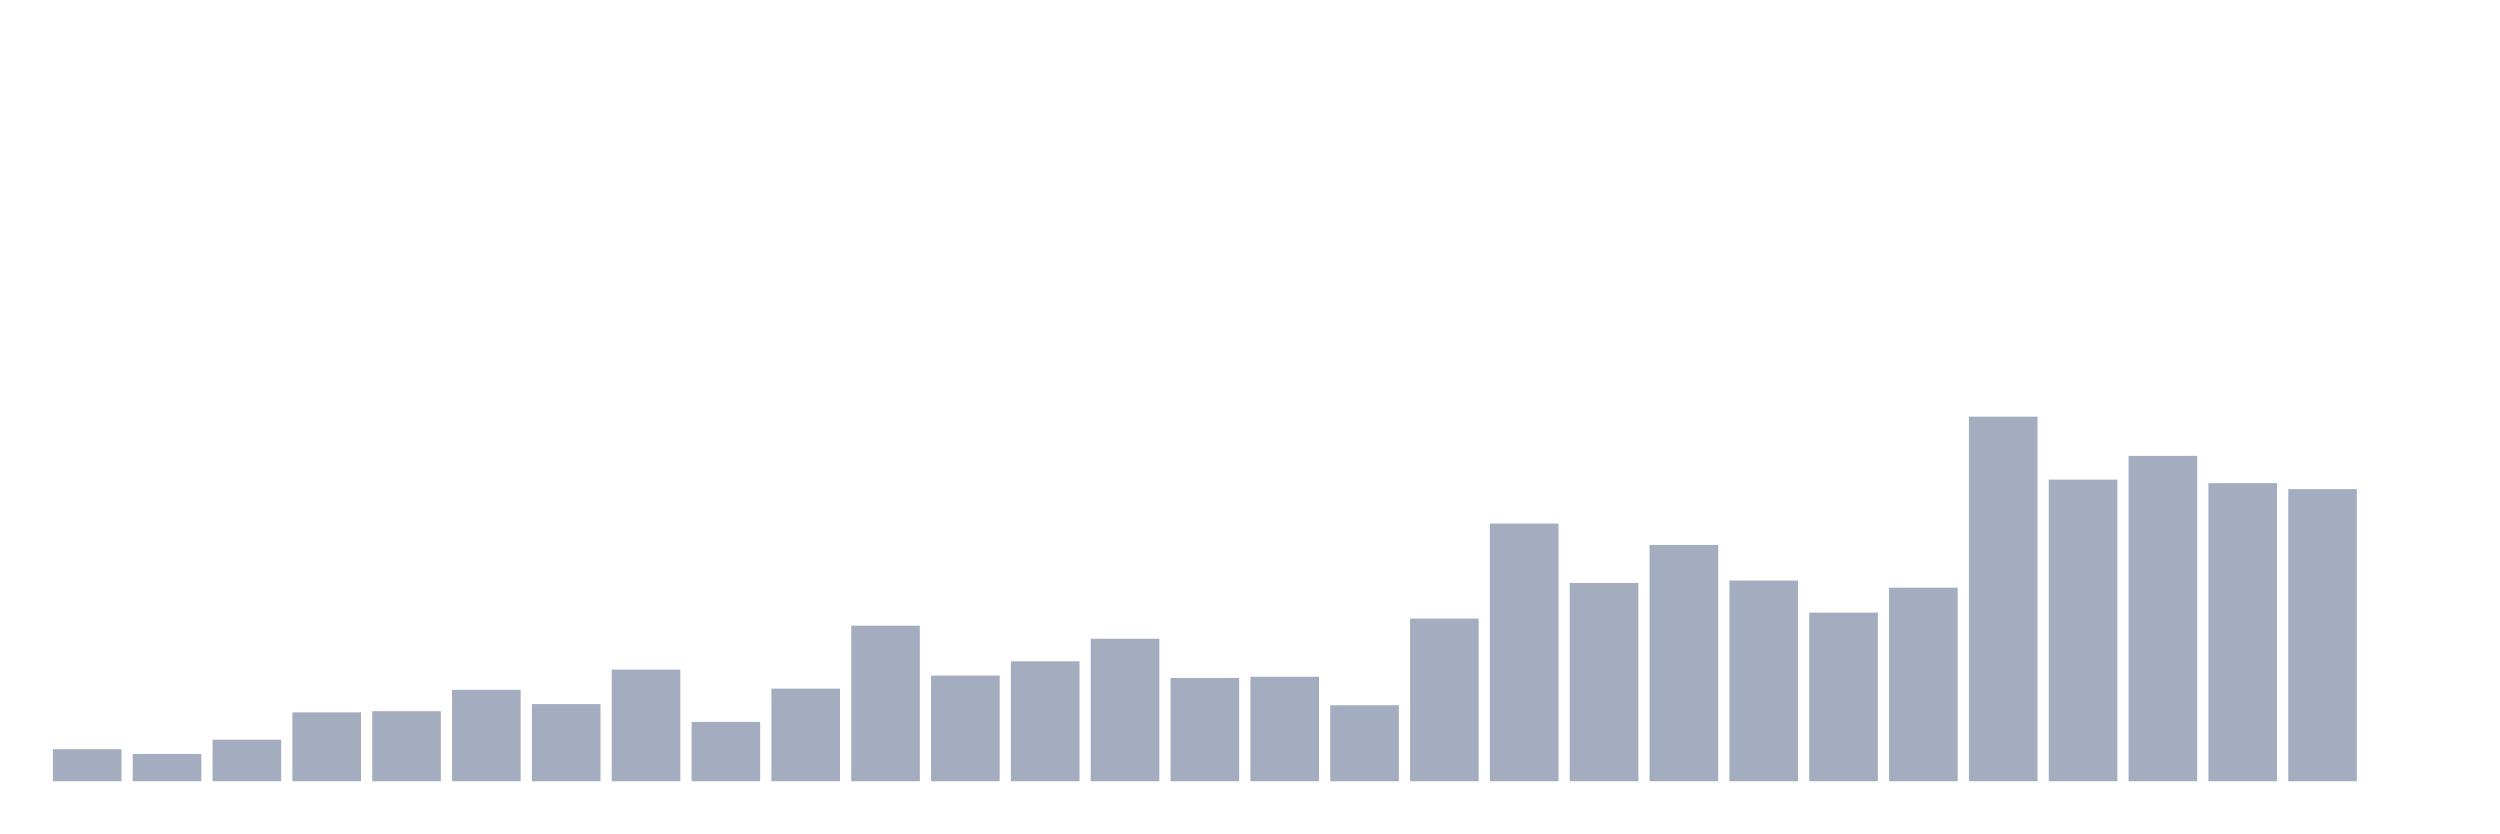
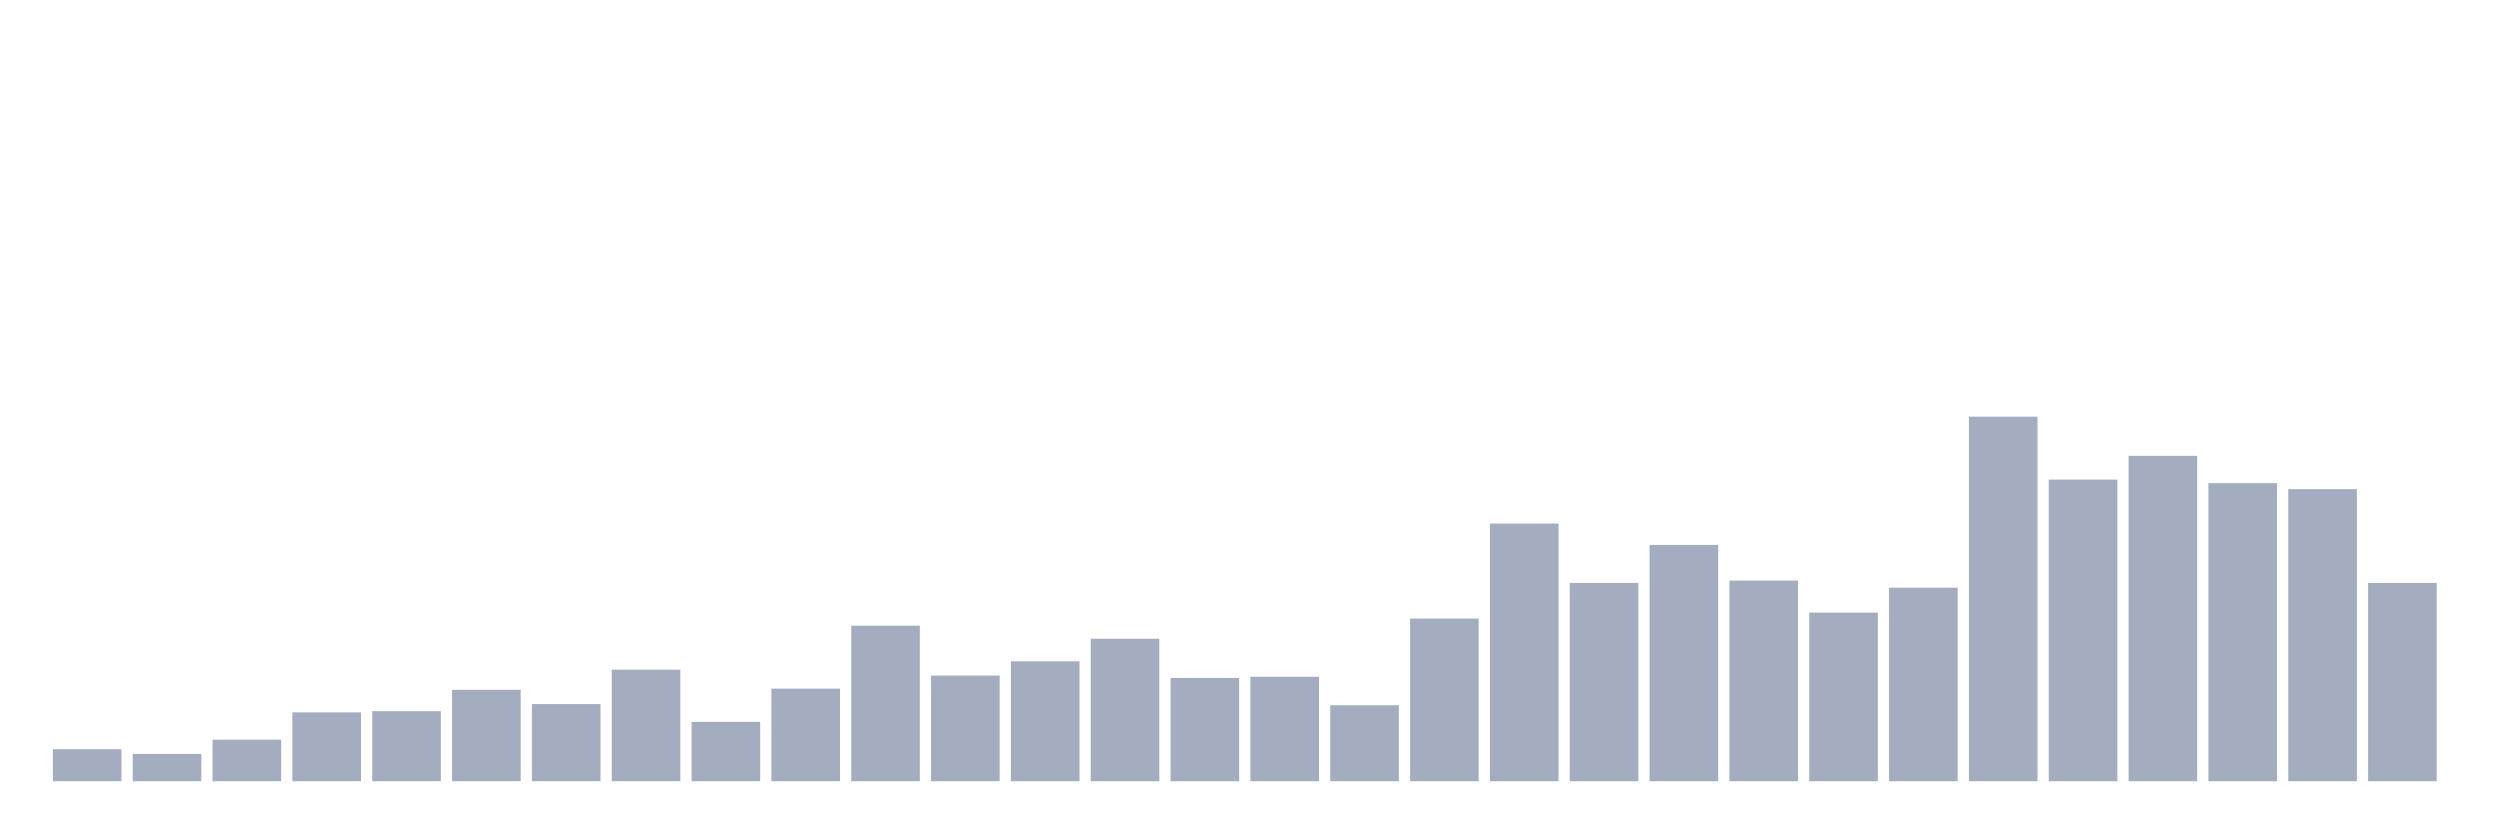
<svg xmlns="http://www.w3.org/2000/svg" viewBox="0 0 480 160">
  <g transform="translate(10,10)">
    <rect class="bar" x="0.153" width="13.175" y="133.844" height="6.156" fill="rgb(164,173,192)" />
    <rect class="bar" x="15.482" width="13.175" y="134.756" height="5.244" fill="rgb(164,173,192)" />
    <rect class="bar" x="30.81" width="13.175" y="132.02" height="7.98" fill="rgb(164,173,192)" />
    <rect class="bar" x="46.138" width="13.175" y="126.775" height="13.225" fill="rgb(164,173,192)" />
    <rect class="bar" x="61.466" width="13.175" y="126.547" height="13.453" fill="rgb(164,173,192)" />
    <rect class="bar" x="76.794" width="13.175" y="122.443" height="17.557" fill="rgb(164,173,192)" />
    <rect class="bar" x="92.123" width="13.175" y="125.179" height="14.821" fill="rgb(164,173,192)" />
    <rect class="bar" x="107.451" width="13.175" y="118.567" height="21.433" fill="rgb(164,173,192)" />
    <rect class="bar" x="122.779" width="13.175" y="128.599" height="11.401" fill="rgb(164,173,192)" />
    <rect class="bar" x="138.107" width="13.175" y="122.215" height="17.785" fill="rgb(164,173,192)" />
    <rect class="bar" x="153.436" width="13.175" y="110.13" height="29.87" fill="rgb(164,173,192)" />
    <rect class="bar" x="168.764" width="13.175" y="119.707" height="20.293" fill="rgb(164,173,192)" />
    <rect class="bar" x="184.092" width="13.175" y="116.971" height="23.029" fill="rgb(164,173,192)" />
    <rect class="bar" x="199.42" width="13.175" y="112.638" height="27.362" fill="rgb(164,173,192)" />
    <rect class="bar" x="214.748" width="13.175" y="120.163" height="19.837" fill="rgb(164,173,192)" />
    <rect class="bar" x="230.077" width="13.175" y="119.935" height="20.065" fill="rgb(164,173,192)" />
    <rect class="bar" x="245.405" width="13.175" y="125.407" height="14.593" fill="rgb(164,173,192)" />
    <rect class="bar" x="260.733" width="13.175" y="108.762" height="31.238" fill="rgb(164,173,192)" />
    <rect class="bar" x="276.061" width="13.175" y="90.521" height="49.479" fill="rgb(164,173,192)" />
    <rect class="bar" x="291.39" width="13.175" y="101.922" height="38.078" fill="rgb(164,173,192)" />
    <rect class="bar" x="306.718" width="13.175" y="94.625" height="45.375" fill="rgb(164,173,192)" />
    <rect class="bar" x="322.046" width="13.175" y="101.466" height="38.534" fill="rgb(164,173,192)" />
    <rect class="bar" x="337.374" width="13.175" y="107.622" height="32.378" fill="rgb(164,173,192)" />
    <rect class="bar" x="352.702" width="13.175" y="102.834" height="37.166" fill="rgb(164,173,192)" />
    <rect class="bar" x="368.031" width="13.175" y="70" height="70" fill="rgb(164,173,192)" />
    <rect class="bar" x="383.359" width="13.175" y="82.085" height="57.915" fill="rgb(164,173,192)" />
    <rect class="bar" x="398.687" width="13.175" y="77.524" height="62.476" fill="rgb(164,173,192)" />
    <rect class="bar" x="414.015" width="13.175" y="82.769" height="57.231" fill="rgb(164,173,192)" />
    <rect class="bar" x="429.344" width="13.175" y="83.909" height="56.091" fill="rgb(164,173,192)" />
-     <rect class="bar" x="444.672" width="13.175" y="140" height="0" fill="rgb(164,173,192)" />
+     <rect class="bar" x="444.672" width="13.175" y="101.922" height="38.078" fill="rgb(164,173,192)" />
  </g>
</svg>
